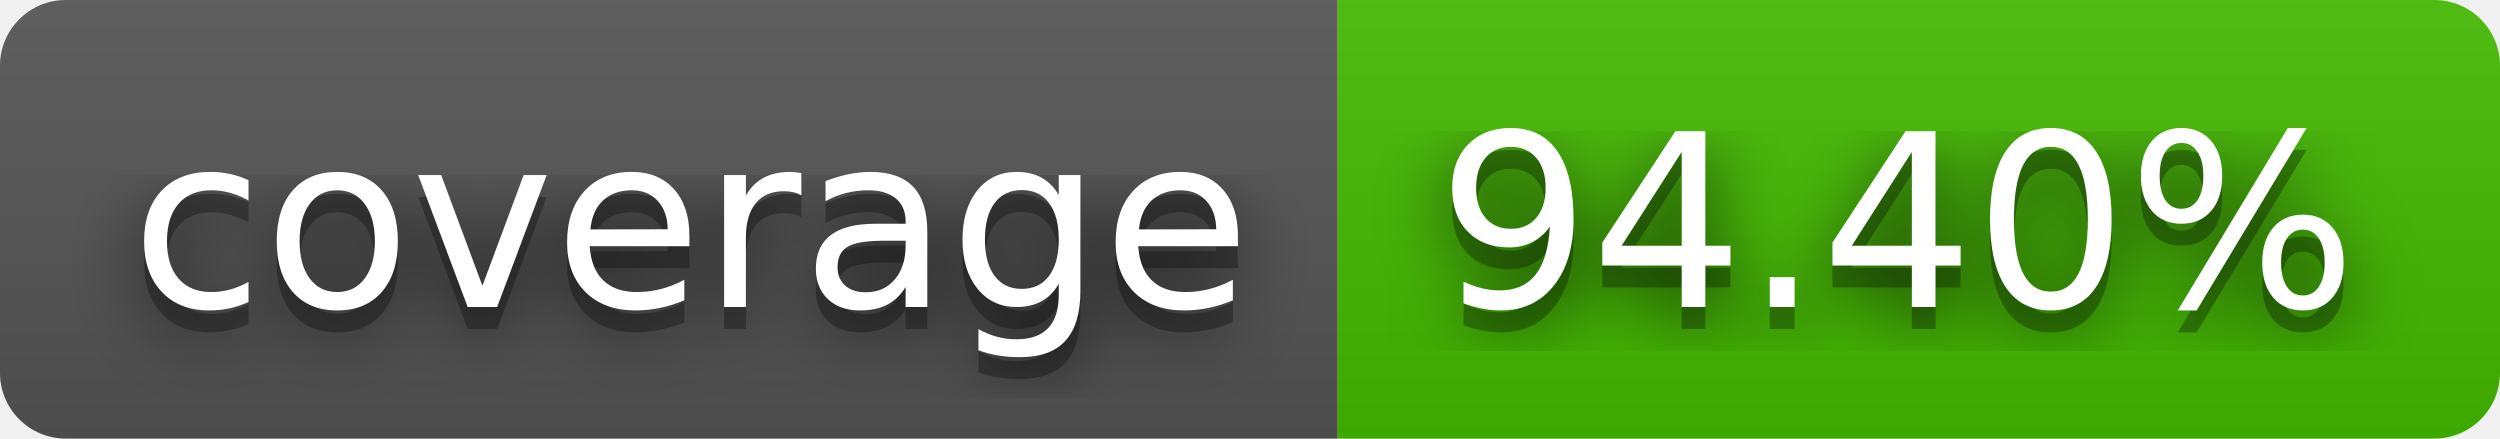
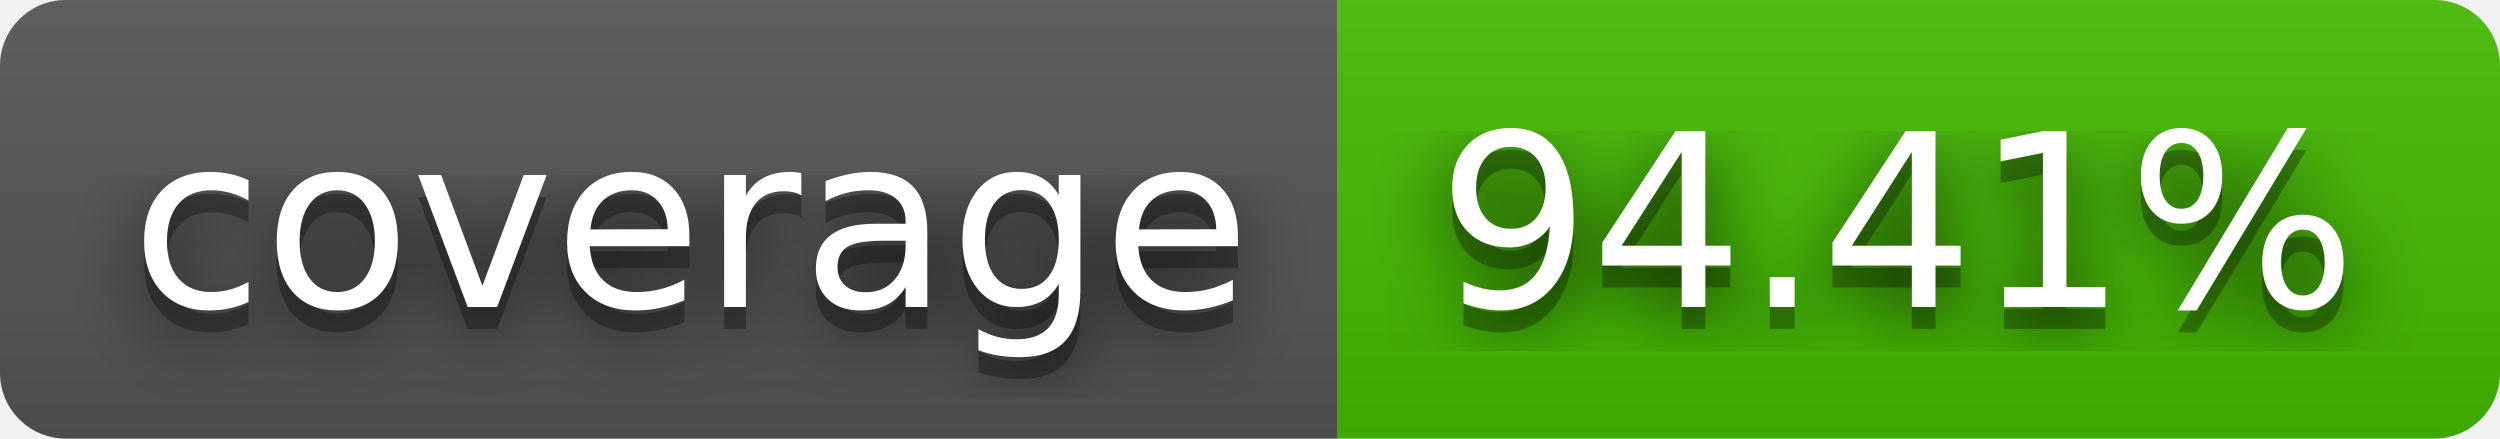
- <svg xmlns="http://www.w3.org/2000/svg" width="114" height="20" role="img" aria-label="coverage: 94.40%">
+ <svg xmlns="http://www.w3.org/2000/svg" width="114" height="20" role="img" aria-label="coverage: 94.41%">
  <filter id="blur">
    <feGaussianBlur stdDeviation="16" />
  </filter>
  <linearGradient id="s" x2="0" y2="100%">
    <stop offset="0" stop-color="#bbb" stop-opacity=".1" />
    <stop offset="1" stop-opacity=".1" />
  </linearGradient>
  <clipPath id="r">
    <rect width="114" height="20" rx="3" />
  </clipPath>
  <g clip-path="url(#r)">
    <rect width="61" height="20" fill="#555" />
    <rect x="61" width="53" height="20" fill="#4b0" />
    <rect width="114" height="20" fill="url(#s)" />
  </g>
  <g fill="#fff" text-anchor="middle" font-family="Verdana,Geneva,DejaVu Sans,sans-serif" text-rendering="geometricPrecision" font-size="110">
    <g transform="scale(.1)">
      <g aria-hidden="true" fill="#010101">
        <text x="315" y="150" fill-opacity=".8" filter="url(#blur)" textLength="510">coverage</text>
        <text x="315" y="150" fill-opacity=".3" textLength="510">coverage</text>
      </g>
      <text x="315" y="140" textLength="510">coverage</text>
    </g>
    <g transform="scale(.1)">
      <g aria-hidden="true" fill="#010101">
-         <text x="865" y="150" fill-opacity=".8" filter="url(#blur)" textLength="430">94.40%</text>
-         <text x="865" y="150" fill-opacity=".3" textLength="430">94.40%</text>
+         <text x="865" y="150" fill-opacity=".8" filter="url(#blur)" textLength="430">94.41%</text>
+         <text x="865" y="150" fill-opacity=".3" textLength="430">94.41%</text>
      </g>
-       <text x="865" y="140" textLength="430">94.40%</text>
+       <text x="865" y="140" textLength="430">94.41%</text>
    </g>
  </g>
</svg>
